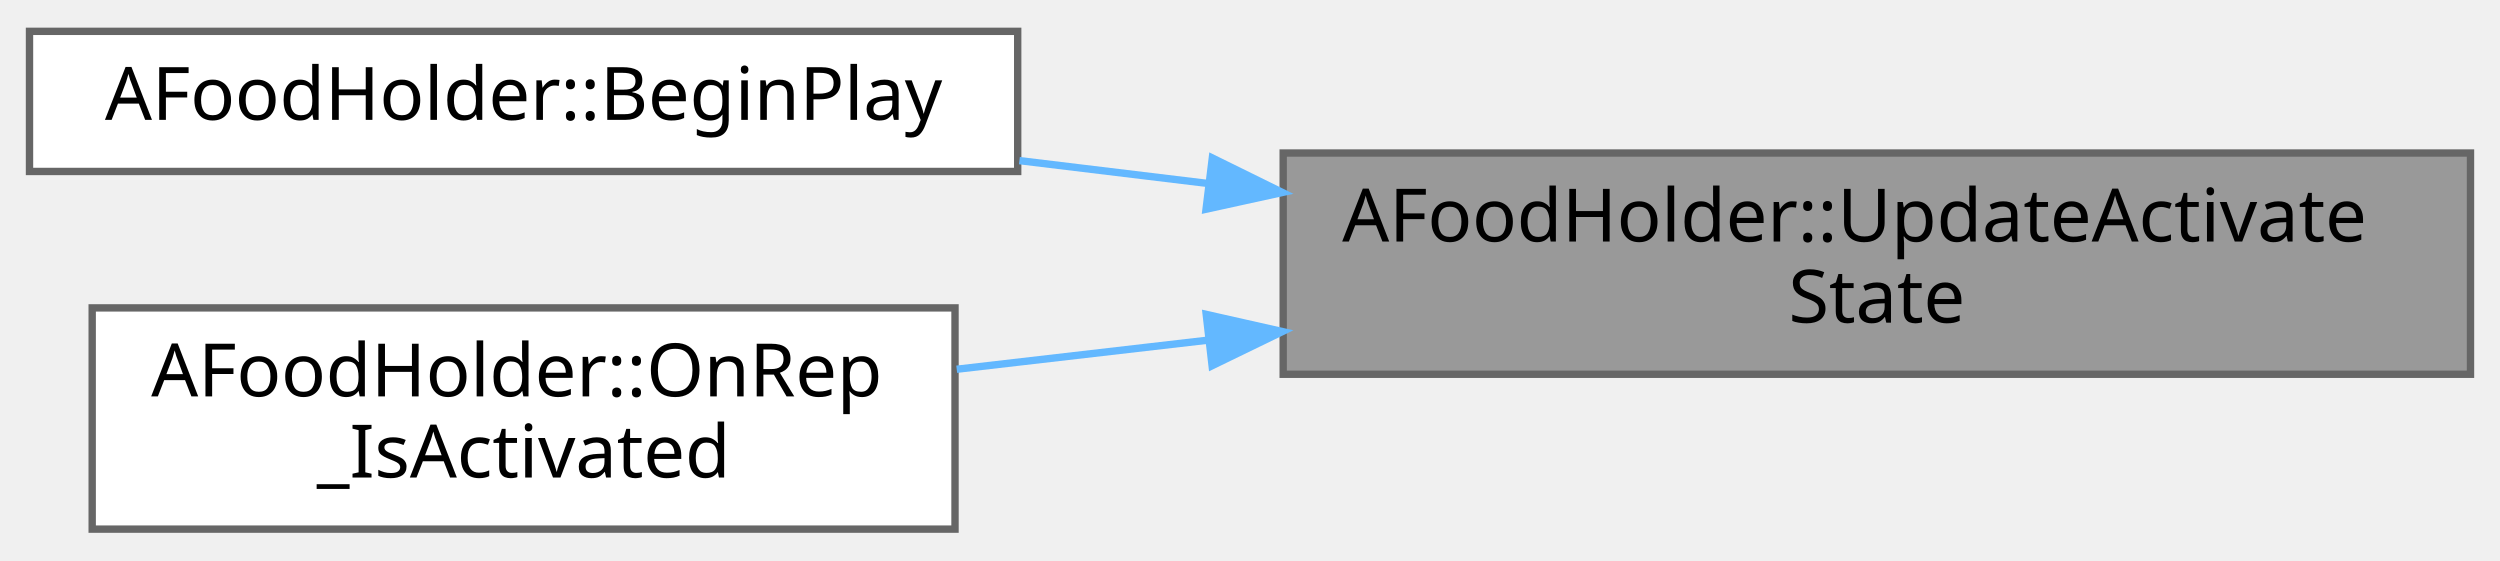
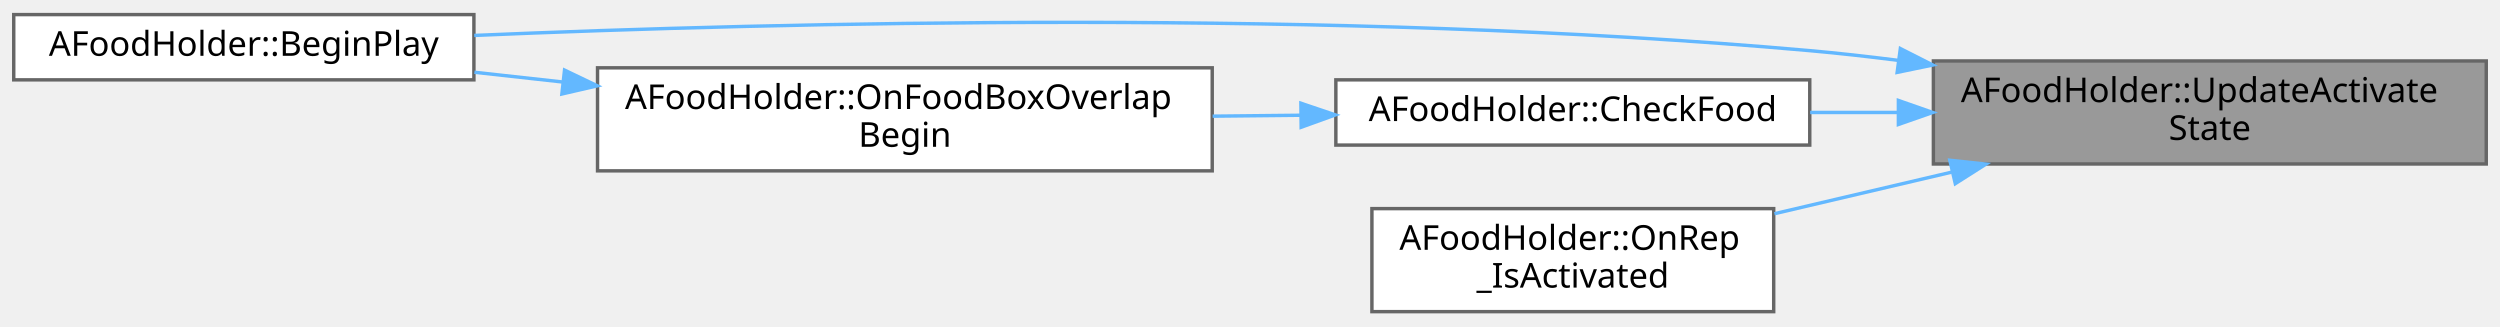
- <svg xmlns="http://www.w3.org/2000/svg" xmlns:xlink="http://www.w3.org/1999/xlink" width="339pt" height="76pt" viewBox="0.00 0.00 339.00 75.50">
-   <g id="graph0" class="graph" transform="scale(1 1) rotate(0) translate(4 71.5)">
+ <svg xmlns="http://www.w3.org/2000/svg" xmlns:xlink="http://www.w3.org/1999/xlink" width="728pt" height="95pt" viewBox="0.00 0.00 728.00 94.50">
+   <g id="graph0" class="graph" transform="scale(1 1) rotate(0) translate(4 90.5)">
    <g id="Node000001" class="node">
      <g id="a_Node000001">
        <a xlink:title=" ">
-           <polygon fill="#999999" stroke="#666666" points="331,-51 170,-51 170,-21 331,-21 331,-51" />
-           <text text-anchor="start" x="178" y="-39" font-family="Malgun Gothic" font-size="10.00">AFoodHolder::UpdateActivate</text>
-           <text text-anchor="middle" x="250.5" y="-28" font-family="Malgun Gothic" font-size="10.00">State</text>
+           <polygon fill="#999999" stroke="#666666" points="720,-73 559,-73 559,-43 720,-43 720,-73" />
+           <text text-anchor="start" x="567" y="-61" font-family="Malgun Gothic" font-size="10.00">AFoodHolder::UpdateActivate</text>
+           <text text-anchor="middle" x="639.5" y="-50" font-family="Malgun Gothic" font-size="10.00">State</text>
        </a>
      </g>
    </g>
    <g id="Node000002" class="node">
      <g id="a_Node000002">
        <a xlink:href="classAFoodHolder.html#a565e6ccdb08bb878bd88d8eb27dee677" target="_top" xlink:title=" ">
-           <polygon fill="white" stroke="#666666" points="134,-67.5 0,-67.5 0,-48.5 134,-48.5 134,-67.5" />
-           <text text-anchor="middle" x="67" y="-55.5" font-family="Malgun Gothic" font-size="10.00">AFoodHolder::BeginPlay</text>
+           <polygon fill="white" stroke="#666666" points="134,-86.5 0,-86.5 0,-67.5 134,-67.5 134,-86.5" />
+           <text text-anchor="middle" x="67" y="-74.5" font-family="Malgun Gothic" font-size="10.00">AFoodHolder::BeginPlay</text>
        </a>
      </g>
    </g>
    <g id="edge1_Node000001_Node000002" class="edge">
      <g id="a_edge1_Node000001_Node000002">
        <a xlink:title=" ">
-           <path fill="none" stroke="#63b8ff" d="M159.8,-46.87C151.19,-47.92 142.56,-48.96 134.23,-49.97" />
-           <polygon fill="#63b8ff" stroke="#63b8ff" points="160.39,-50.33 169.89,-45.65 159.54,-43.38 160.39,-50.33" />
+           <path fill="none" stroke="#63b8ff" d="M548.68,-73.18C540.02,-74.28 531.35,-75.26 523,-76 385.11,-88.28 222.78,-84.21 134.09,-80.43" />
+           <polygon fill="#63b8ff" stroke="#63b8ff" points="549.38,-76.61 558.83,-71.82 548.45,-69.67 549.38,-76.61" />
        </a>
      </g>
    </g>
    <g id="Node000003" class="node">
      <g id="a_Node000003">
-         <a xlink:href="classAFoodHolder.html#ab2a9e26412062e2f78a8ca3da47f812d" target="_top" xlink:title=" ">
-           <polygon fill="white" stroke="#666666" points="125.5,-30 8.5,-30 8.5,0 125.5,0 125.5,-30" />
-           <text text-anchor="start" x="16.5" y="-18" font-family="Malgun Gothic" font-size="10.00">AFoodHolder::OnRep</text>
-           <text text-anchor="middle" x="67" y="-7" font-family="Malgun Gothic" font-size="10.00">_IsActivated</text>
+         <a xlink:href="classAFoodHolder.html#a13aeb1948bac4f9ca7d91da7e3690625" target="_top" xlink:title="Food 검증 함수">
+           <polygon fill="white" stroke="#666666" points="523,-67.5 385,-67.5 385,-48.5 523,-48.5 523,-67.5" />
+           <text text-anchor="middle" x="454" y="-55.5" font-family="Malgun Gothic" font-size="10.00">AFoodHolder::CheckFood</text>
        </a>
      </g>
    </g>
    <g id="edge2_Node000001_Node000003" class="edge">
      <g id="a_edge2_Node000001_Node000003">
        <a xlink:title=" ">
-           <path fill="none" stroke="#63b8ff" d="M159.75,-25.62C148.18,-24.28 136.59,-22.94 125.73,-21.68" />
-           <polygon fill="#63b8ff" stroke="#63b8ff" points="159.56,-29.12 169.89,-26.79 160.36,-22.16 159.56,-29.12" />
+           <path fill="none" stroke="#63b8ff" d="M548.73,-58C540.11,-58 531.48,-58 523.12,-58" />
+           <polygon fill="#63b8ff" stroke="#63b8ff" points="548.81,-61.5 558.81,-58 548.81,-54.5 548.81,-61.5" />
+         </a>
+       </g>
+     </g>
+     <g id="Node000005" class="node">
+       <g id="a_Node000005">
+         <a xlink:href="classAFoodHolder.html#ab2a9e26412062e2f78a8ca3da47f812d" target="_top" xlink:title=" ">
+           <polygon fill="white" stroke="#666666" points="512.5,-30 395.5,-30 395.5,0 512.5,0 512.5,-30" />
+           <text text-anchor="start" x="403.5" y="-18" font-family="Malgun Gothic" font-size="10.00">AFoodHolder::OnRep</text>
+           <text text-anchor="middle" x="454" y="-7" font-family="Malgun Gothic" font-size="10.00">_IsActivated</text>
+         </a>
+       </g>
+     </g>
+     <g id="edge5_Node000001_Node000005" class="edge">
+       <g id="a_edge5_Node000001_Node000005">
+         <a xlink:title=" ">
+           <path fill="none" stroke="#63b8ff" d="M564.31,-40.62C547.12,-36.59 529.07,-32.36 512.71,-28.52" />
+           <polygon fill="#63b8ff" stroke="#63b8ff" points="563.79,-44.09 574.32,-42.96 565.38,-37.27 563.79,-44.09" />
+         </a>
+       </g>
+     </g>
+     <g id="Node000004" class="node">
+       <g id="a_Node000004">
+         <a xlink:href="classAFoodHolder.html#a8d48dbf197d3544ab3763d1a7e730859" target="_top" xlink:title="BoxCollision Overlap 콜백">
+           <polygon fill="white" stroke="#666666" points="349,-71 170,-71 170,-41 349,-41 349,-71" />
+           <text text-anchor="start" x="178" y="-59" font-family="Malgun Gothic" font-size="10.00">AFoodHolder::OnFoodBoxOverlap</text>
+           <text text-anchor="middle" x="259.5" y="-48" font-family="Malgun Gothic" font-size="10.00">Begin</text>
+         </a>
+       </g>
+     </g>
+     <g id="edge3_Node000003_Node000004" class="edge">
+       <g id="a_edge3_Node000003_Node000004">
+         <a xlink:title=" ">
+           <path fill="none" stroke="#63b8ff" d="M374.69,-57.19C366.27,-57.1 357.65,-57.01 349.11,-56.92" />
+           <polygon fill="#63b8ff" stroke="#63b8ff" points="374.82,-60.69 384.86,-57.29 374.9,-53.69 374.82,-60.69" />
+         </a>
+       </g>
+     </g>
+     <g id="edge4_Node000004_Node000002" class="edge">
+       <g id="a_edge4_Node000004_Node000002">
+         <a xlink:title=" ">
+           <path fill="none" stroke="#63b8ff" d="M159.76,-66.88C151.09,-67.84 142.45,-68.79 134.14,-69.71" />
+           <polygon fill="#63b8ff" stroke="#63b8ff" points="160.39,-70.34 169.94,-65.76 159.62,-63.38 160.39,-70.34" />
        </a>
      </g>
    </g>
  </g>
</svg>
